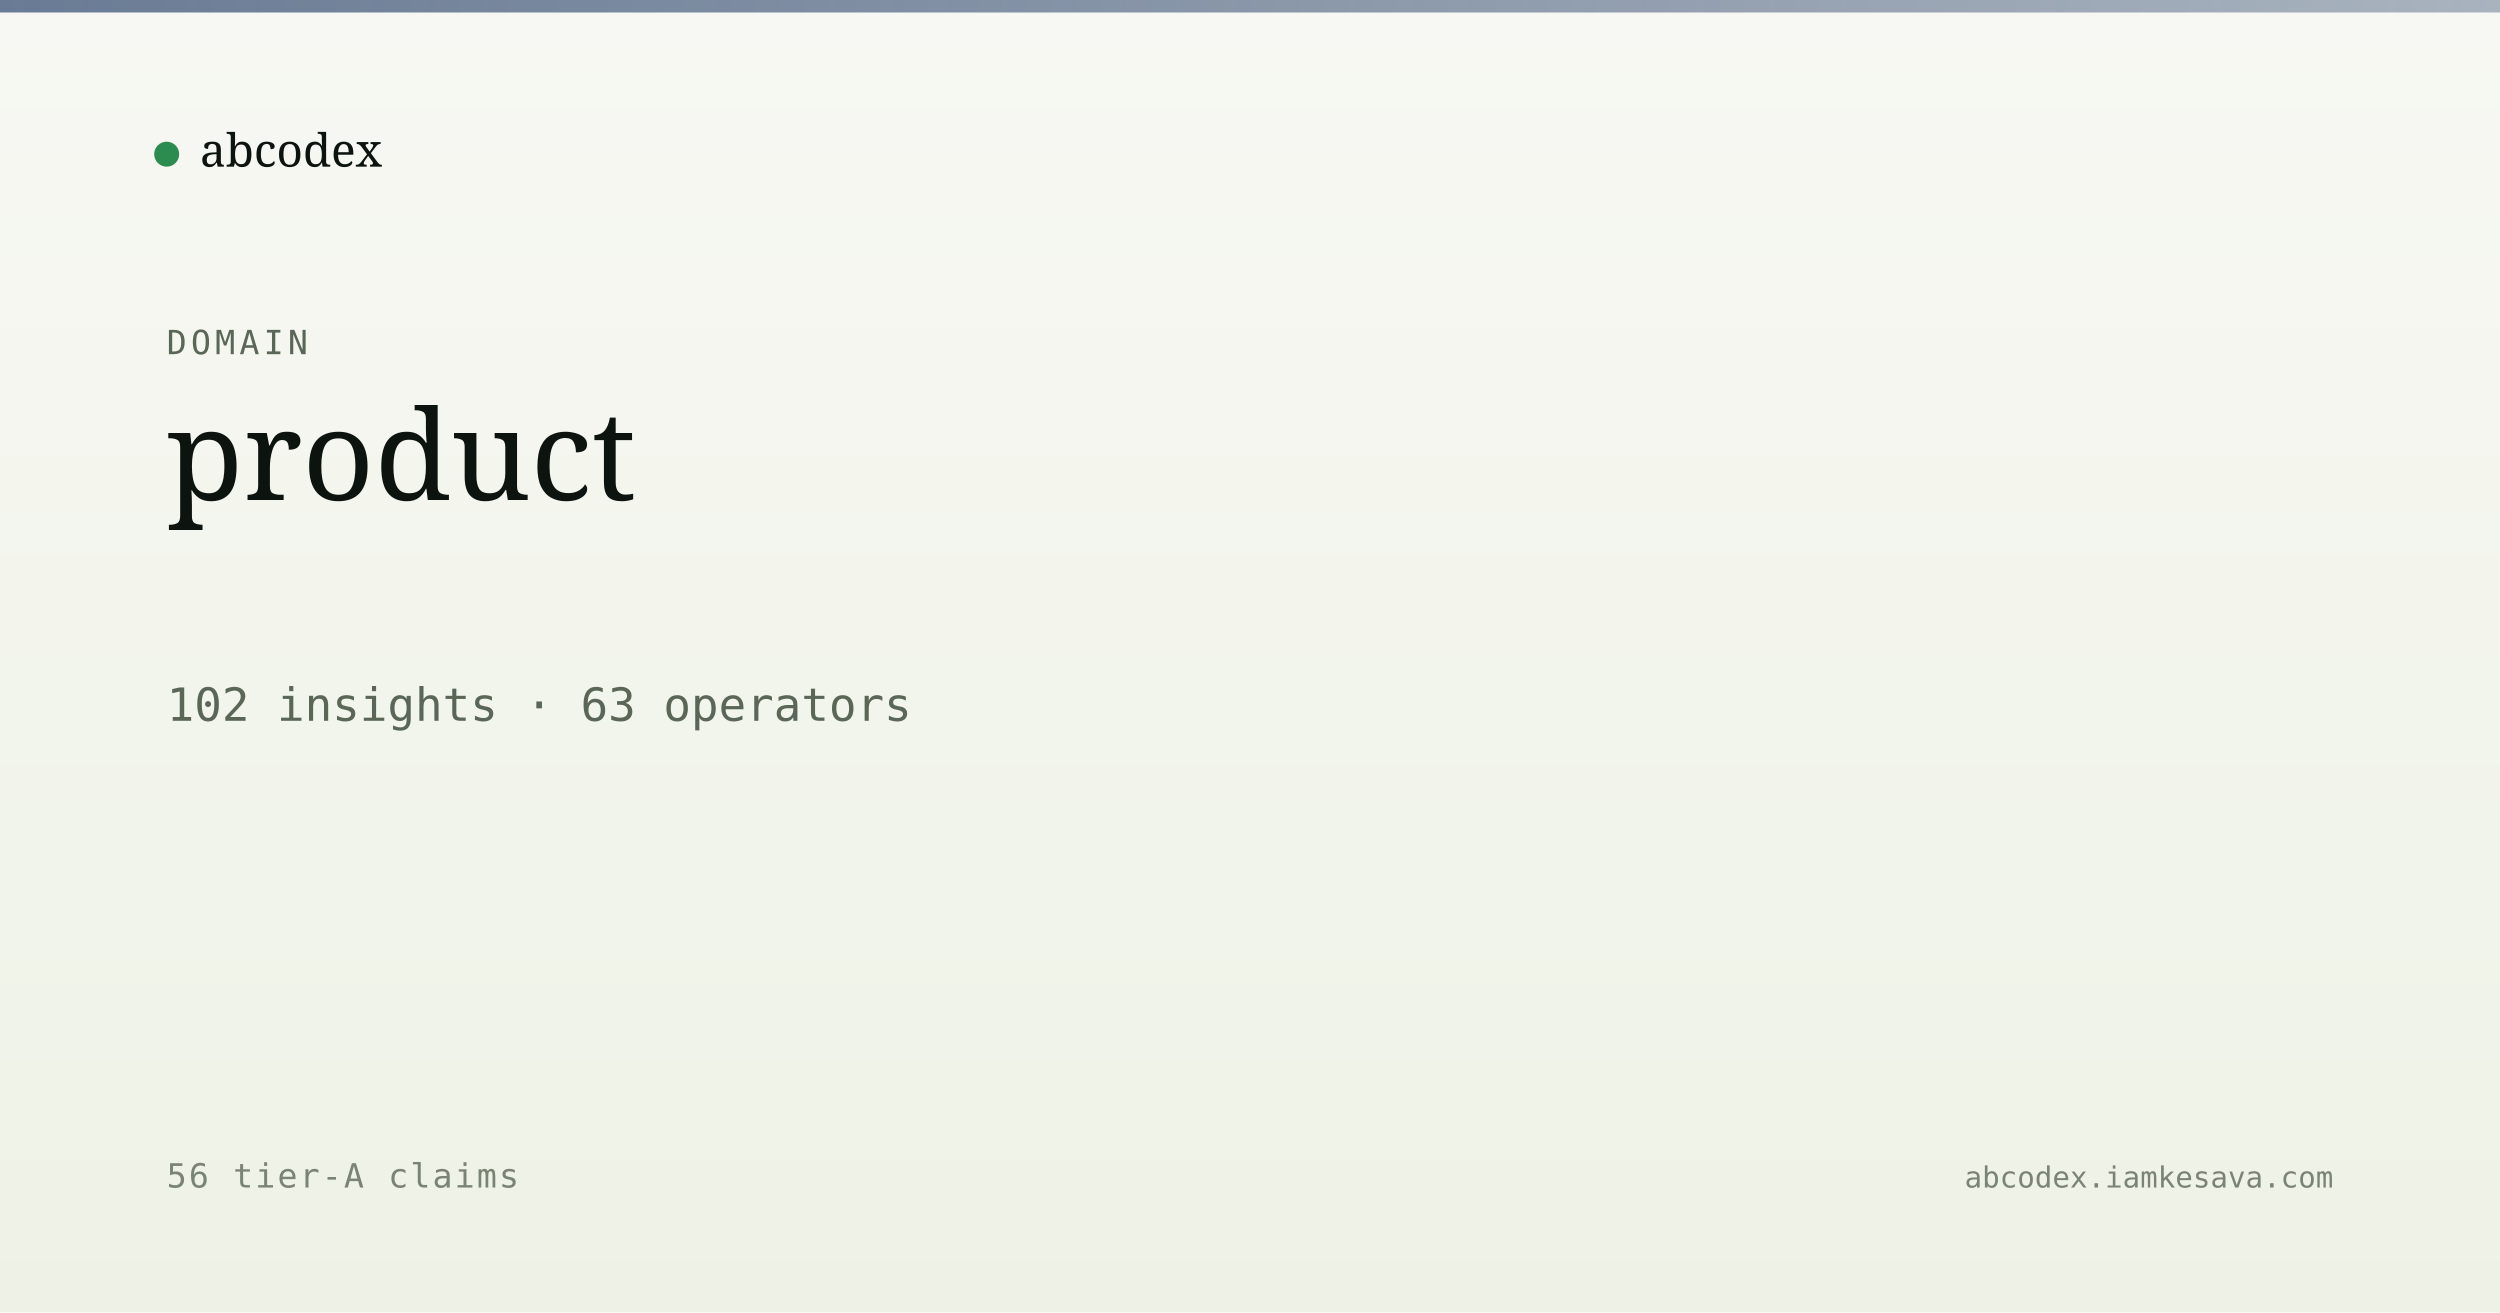
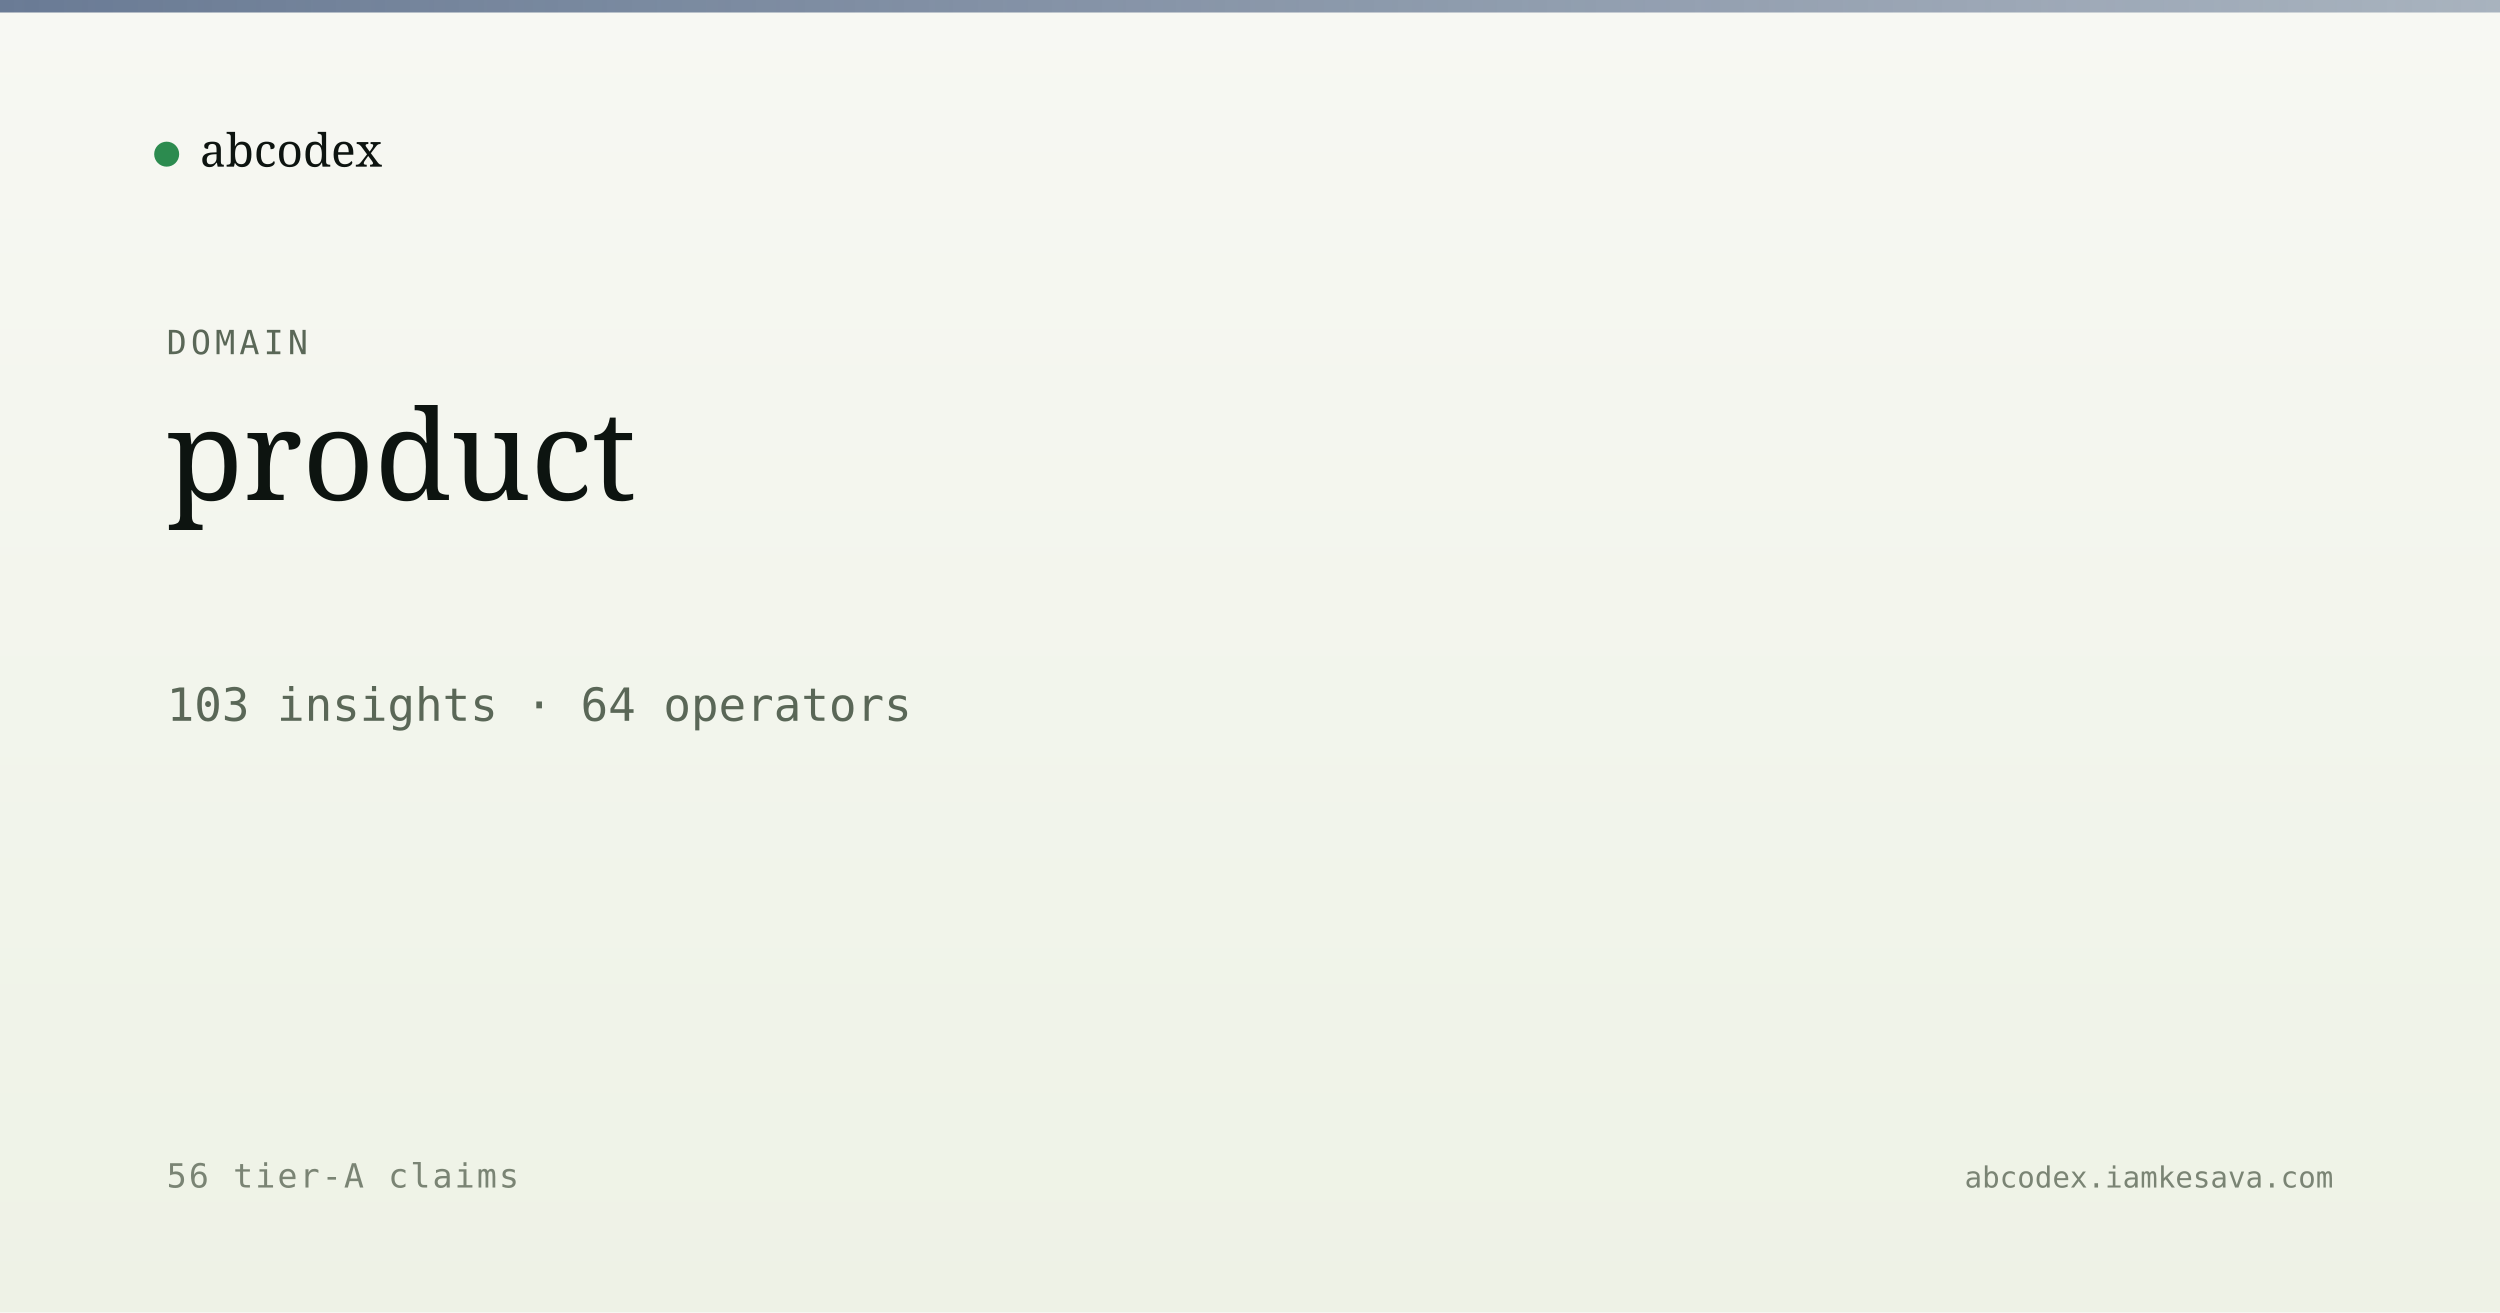
<svg xmlns="http://www.w3.org/2000/svg" viewBox="0 0 1200 630" width="1200" height="630">
  <defs>
    <linearGradient id="bg" x1="0" y1="0" x2="0" y2="1">
      <stop offset="0" stop-color="#f7f8f3" />
      <stop offset="1" stop-color="#eef2e6" />
    </linearGradient>
    <linearGradient id="band" x1="0" y1="0" x2="1" y2="0">
      <stop offset="0" stop-color="#5a6d8a" stop-opacity="0.9" />
      <stop offset="1" stop-color="#5a6d8a" stop-opacity="0.5" />
    </linearGradient>
  </defs>
  <rect width="1200" height="630" fill="url(#bg)" />
  <rect x="0" y="0" width="1200" height="6" fill="url(#band)" />
  <g transform="translate(80, 60)">
    <circle cx="0" cy="14" r="6" fill="#2c8b4f" />
    <text x="16" y="20" font-family="Newsreader, serif" font-size="22" fill="#0d1410">abcodex</text>
  </g>
  <text x="80" y="170" font-family="JetBrains Mono, monospace" font-size="16" fill="#5a6757" letter-spacing="2">DOMAIN</text>
  <text x="80" y="240" font-family="Newsreader, serif" font-size="60" font-weight="500" fill="#0d1410">product</text>
-   <text x="80" y="346" font-family="JetBrains Mono, monospace" font-size="22" fill="#5a6757">102 insights · 63 operators</text>
+   <text x="80" y="346" font-family="JetBrains Mono, monospace" font-size="22" fill="#5a6757">103 insights · 64 operators</text>
  <text x="80" y="570" font-family="JetBrains Mono, monospace" font-size="16" fill="#7a8474" letter-spacing="1">56 tier-A claims</text>
  <text x="1120" y="570" text-anchor="end" font-family="JetBrains Mono, monospace" font-size="14" fill="#7a8474">abcodex.iamkesava.com</text>
</svg>
